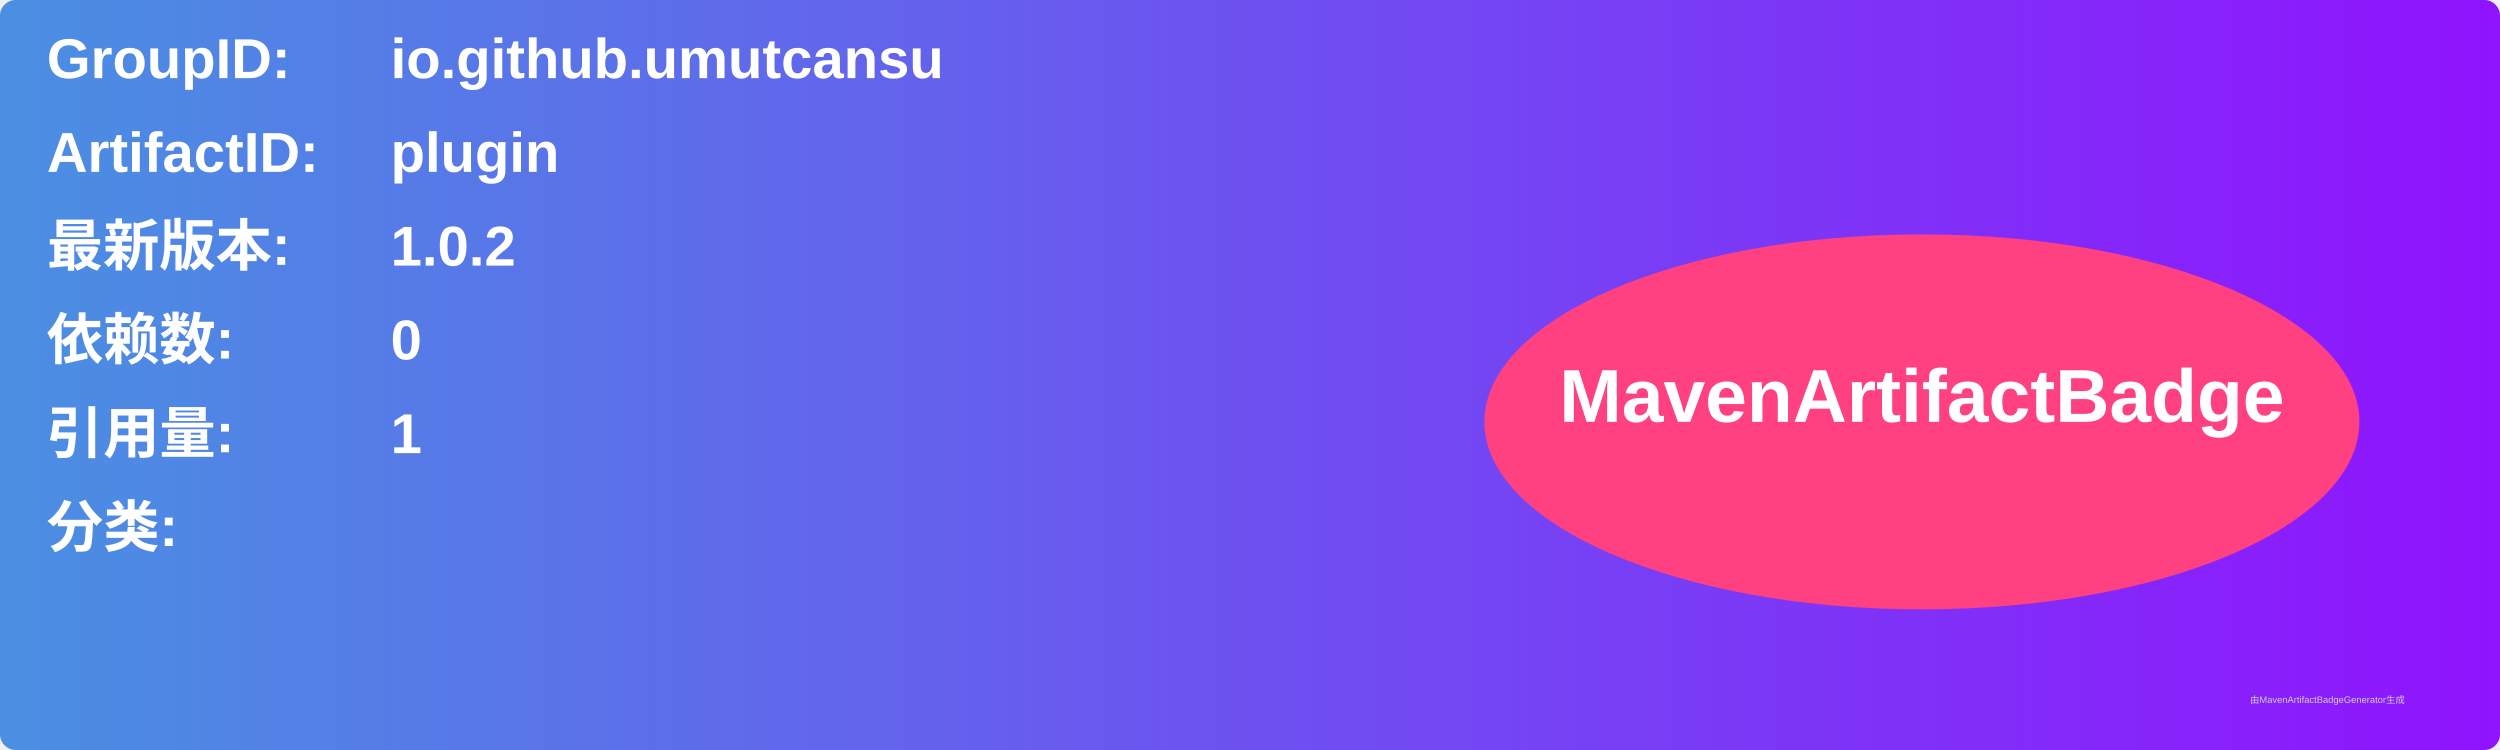
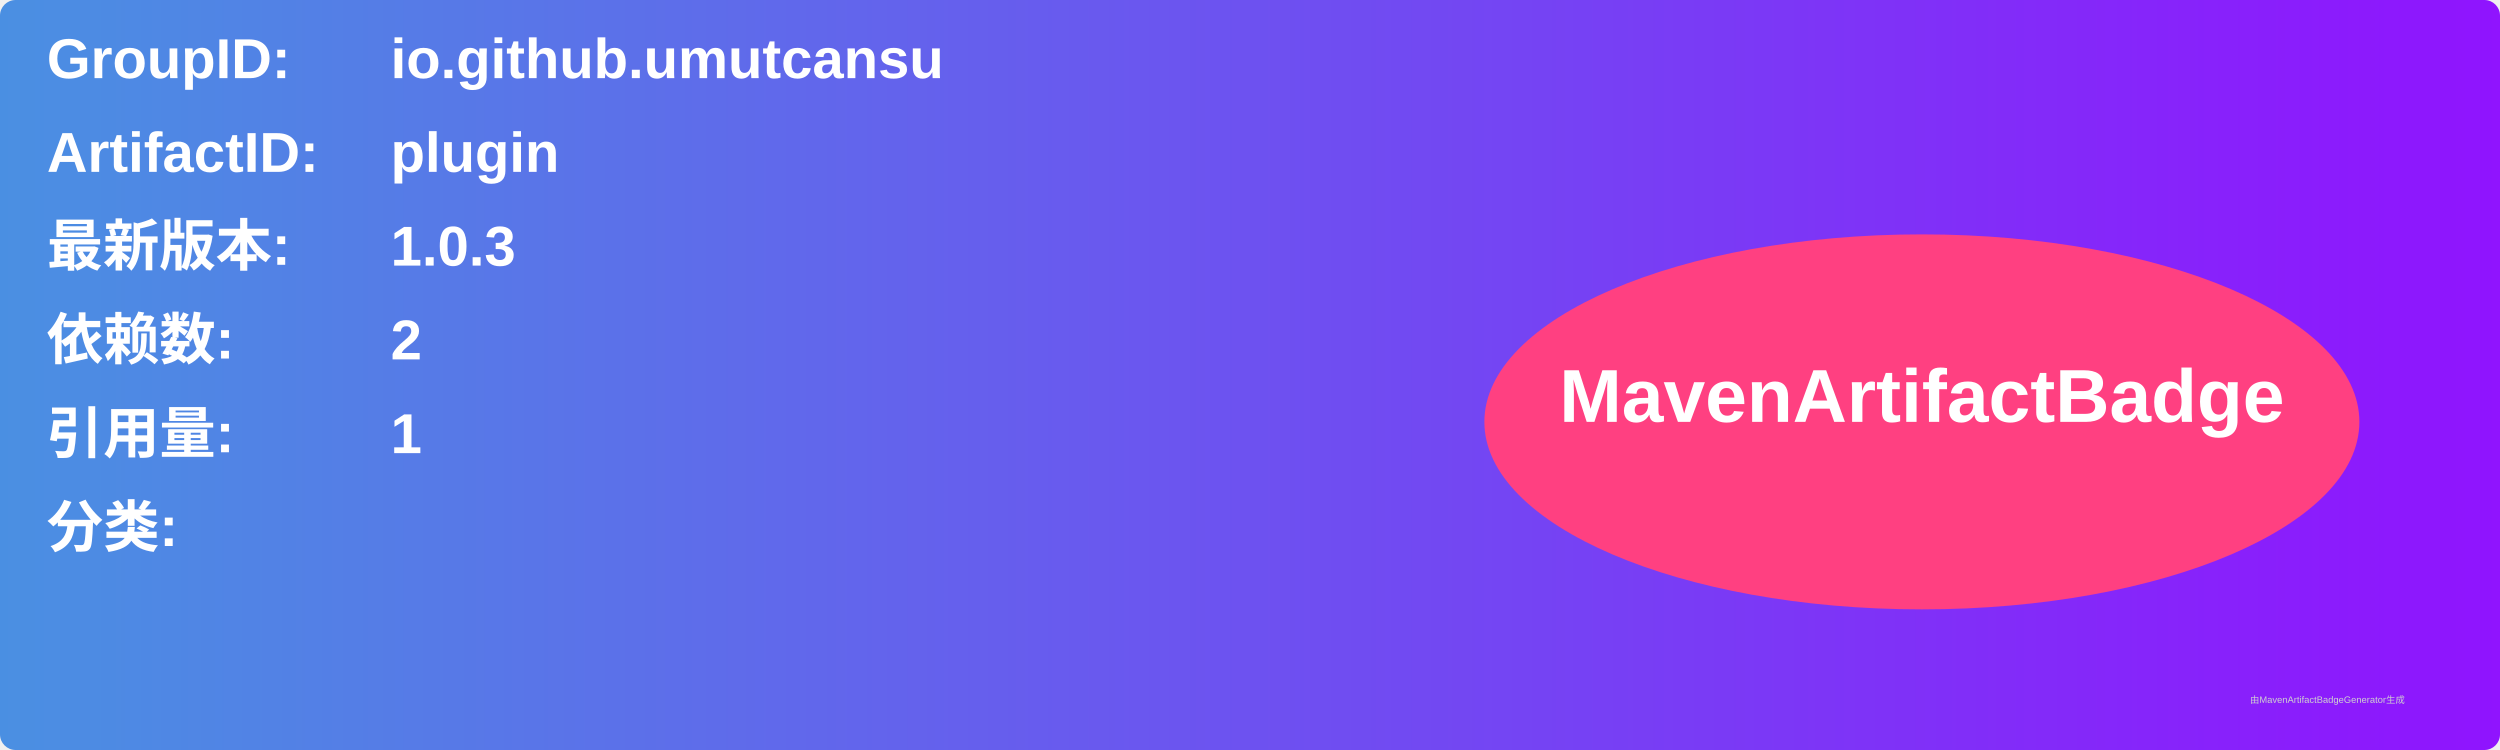
<svg xmlns="http://www.w3.org/2000/svg" width="800" height="240" viewBox="0 0 800 240">
  <linearGradient id="grad" x1="0%" y1="0%" x2="100%" y2="0%">
    <stop offset="0%" stop-color="#4a90e2" />
    <stop offset="100%" stop-color="#9013fe" />
  </linearGradient>
  <rect width="100%" height="100%" rx="5" ry="5" fill="url(#grad)" />
  <g transform="translate(15, 15)">
    <text x="0" y="10" font-family="Arial" font-size="18" fill="white" font-weight="bold" width="260">GroupID:</text>
    <text x="110" y="10" font-family="Arial" font-size="18" fill="white" font-weight="bold" width="460">io.github.umutcansu</text>
    <text x="0" y="40" font-family="Arial" font-size="18" fill="white" font-weight="bold" width="260">ArtifactID:</text>
    <text x="110" y="40" font-family="Arial" font-size="18" fill="white" font-weight="bold" width="460">plugin</text>
    <text x="0" y="70" font-family="Arial" font-size="18" fill="white" font-weight="bold">最新版本:</text>
    <text x="110" y="70" font-family="Arial" font-size="18" fill="white" font-weight="bold">
-       <tspan font-weight="bold">1.0.2</tspan>
+       <tspan font-weight="bold">1.0.3</tspan>
    </text>
    <text x="0" y="100" font-family="Arial" font-size="18" fill="white" font-weight="bold">依赖数: </text>
    <text x="110" y="100" font-family="Arial" font-size="18" fill="white">
-       <tspan font-weight="bold">0</tspan>
+       <tspan font-weight="bold">2</tspan>
    </text>
    <text x="0" y="130" font-family="Arial" font-size="18" fill="white" font-weight="bold">引用量: </text>
    <text x="110" y="130" font-family="Arial" font-size="18" fill="white">
      <tspan font-weight="bold">1</tspan>
    </text>
    <text x="0" y="160" font-family="Arial" font-size="18" fill="white" font-weight="bold">分类:</text>
    <text x="10" y="190" font-family="Arial" font-size="10" fill="white">
      <tspan font-weight="bold" />
    </text>
    <ellipse cx="600" cy="120" rx="140" ry="60" fill="#ff4081" />
    <text x="600" y="120" text-anchor="middle" font-family="Arial" font-size="24" fill="white" font-weight="bold">MavenArtifactBadge</text>
  </g>
  <text x="720" y="225" font-family="Arial" font-size="3" fill="#d0d0d0">由MavenArtifactBadgeGenerator生成</text>
</svg>
